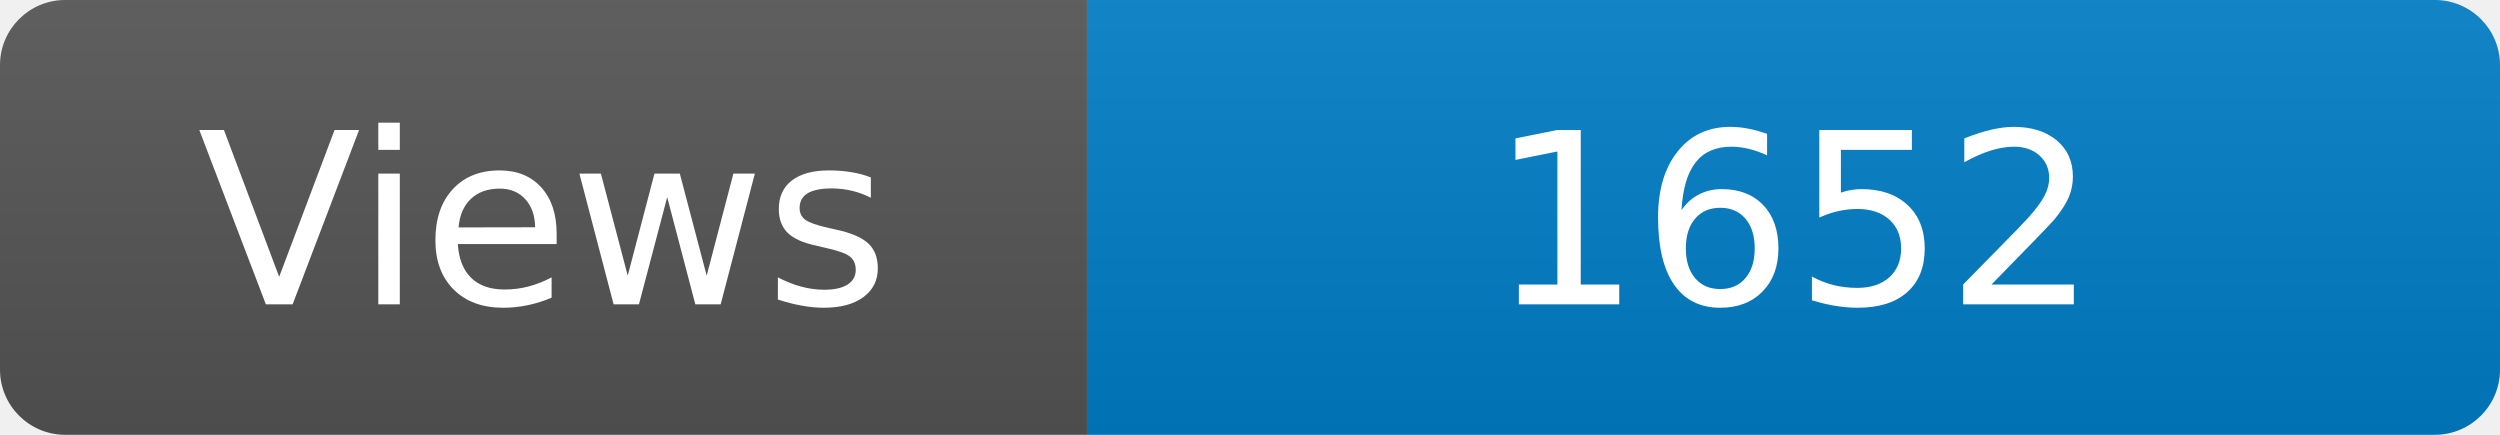
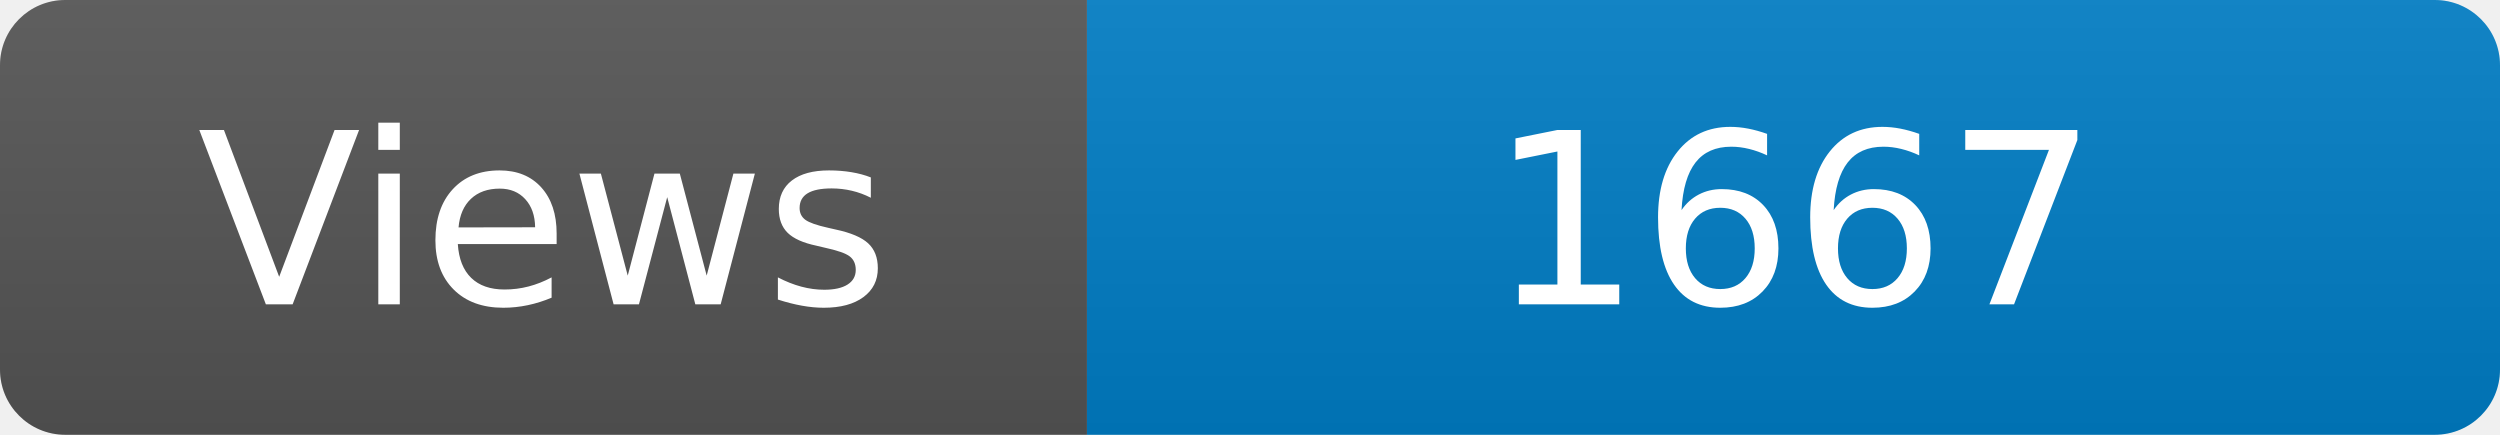
<svg xmlns="http://www.w3.org/2000/svg" width="115" height="20" role="img" aria-label="Maintained?: yes">
  <linearGradient id="s" x2="0" y2="100%">
    <stop offset="0" stop-color="#bbb" stop-opacity=".1" />
    <stop offset="1" stop-opacity=".1" />
  </linearGradient>
  <clipPath id="r">
    <rect width="115" height="20" rx="3" fill="#fff" />
  </clipPath>
  <g clip-path="url(#r)">
    <rect width="50" height="20" fill="#555" />
    <rect x="50" width="160" height="20" fill="#007ec6" />
    <rect width="115" height="20" fill="url(#s)" />
  </g>
  <g fill="#fff" text-anchor="middle" font-family="Verdana,Geneva,DejaVu Sans,sans-serif" font-size="110">
    <text x="250" y="140" transform="scale(.1)" fill="#fff">Views</text>
-     <text x="825" y="140" transform="scale(.1)" fill="#fff">1652</text>
+     <text x="825" y="140" transform="scale(.1)" fill="#fff">1667</text>
  </g>
</svg>
